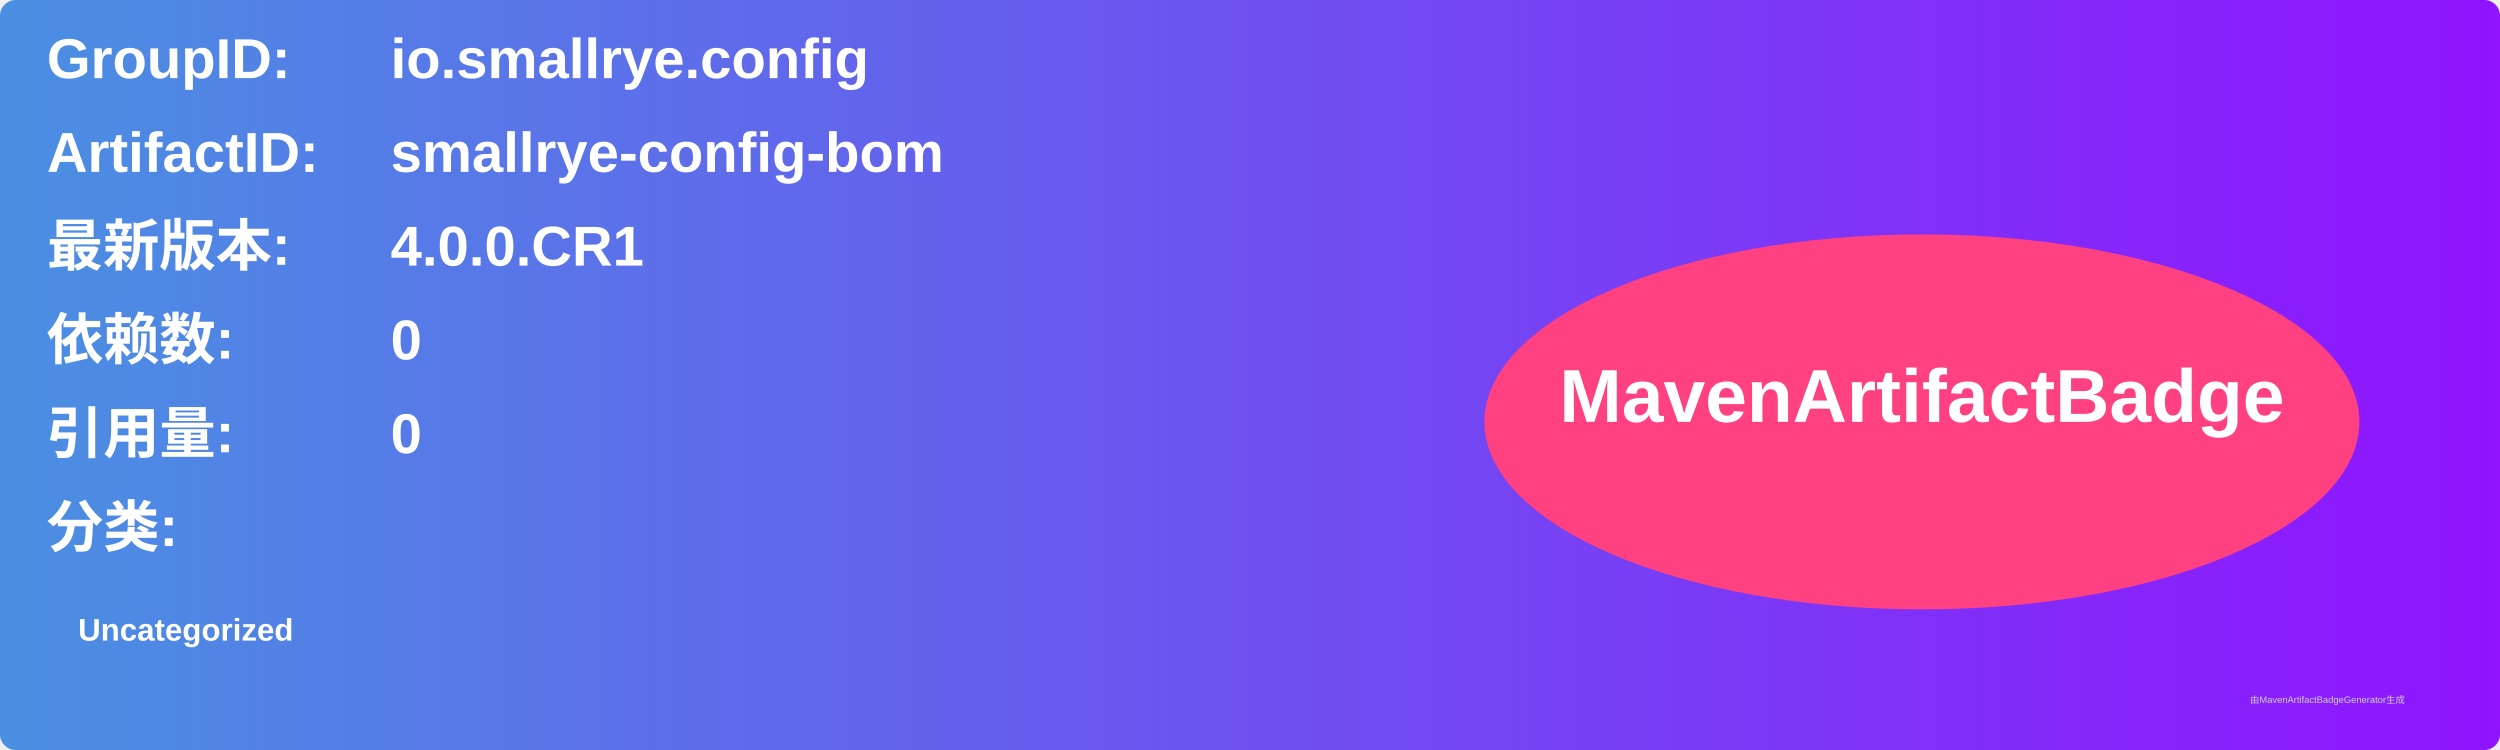
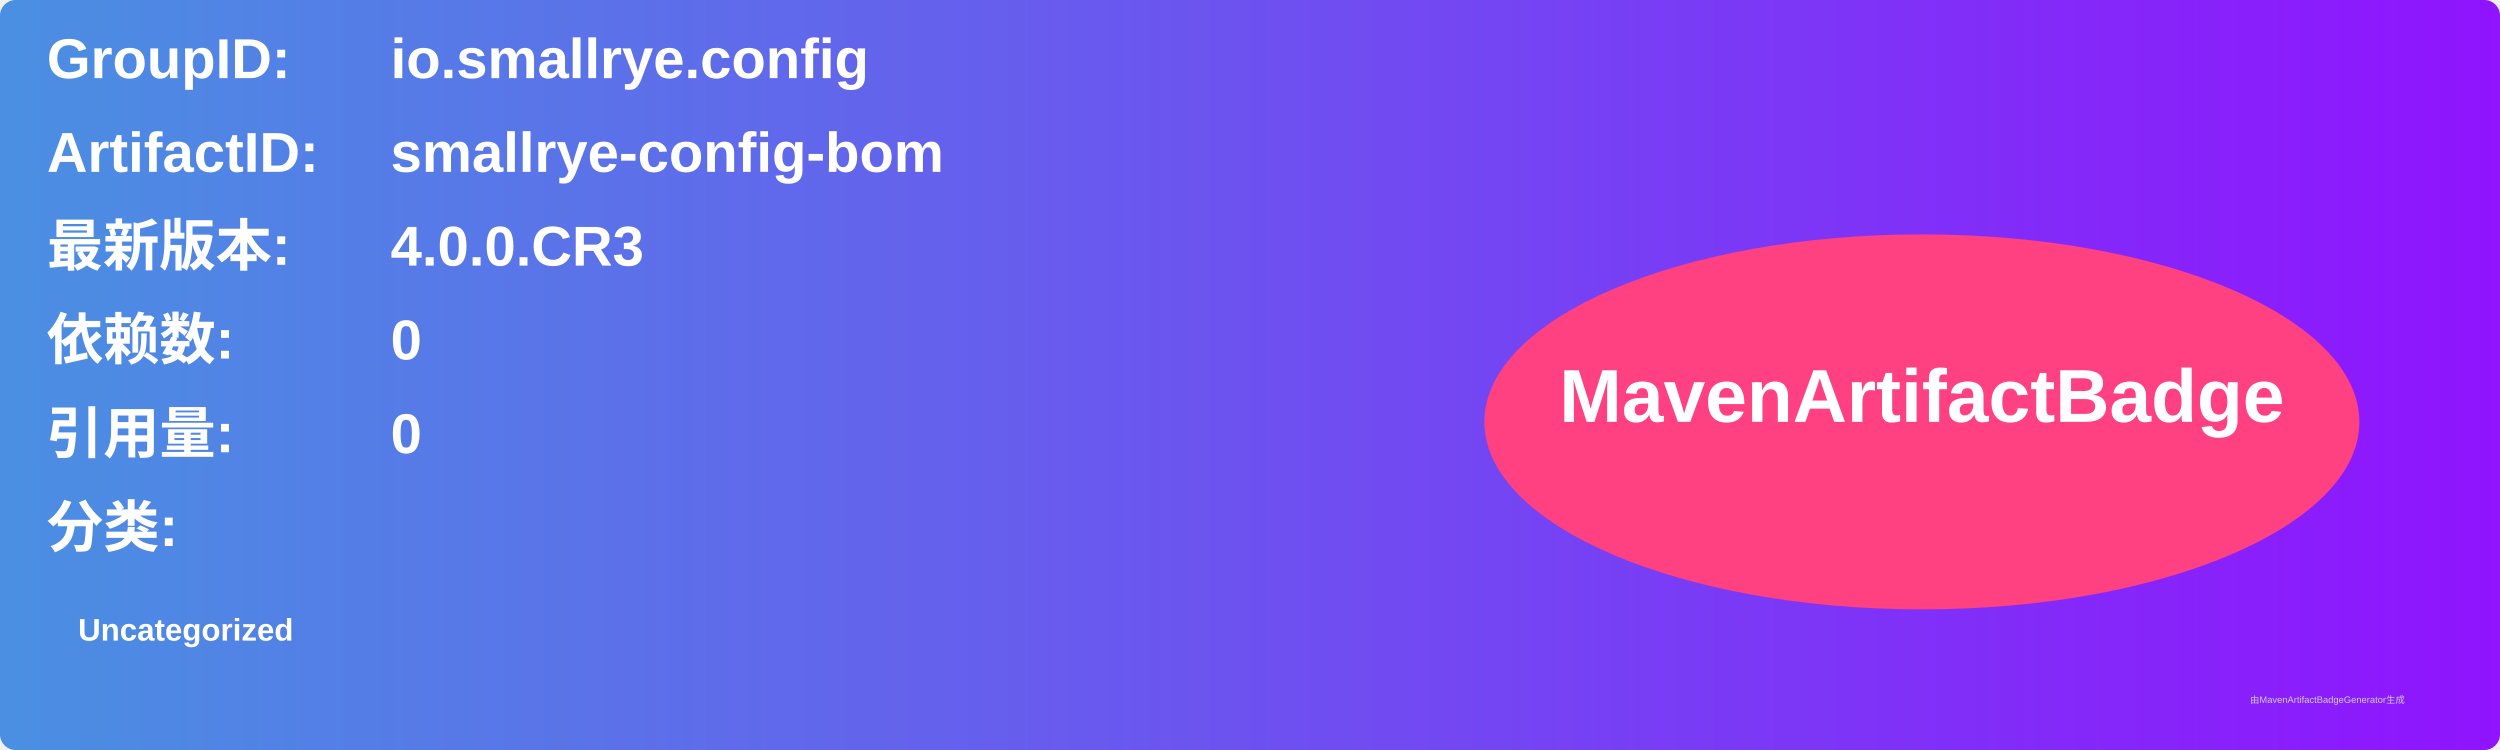
<svg xmlns="http://www.w3.org/2000/svg" width="800" height="240" viewBox="0 0 800 240">
  <linearGradient id="grad" x1="0%" y1="0%" x2="100%" y2="0%">
    <stop offset="0%" stop-color="#4a90e2" />
    <stop offset="100%" stop-color="#9013fe" />
  </linearGradient>
  <rect width="100%" height="100%" rx="5" ry="5" fill="url(#grad)" />
  <g transform="translate(15, 15)">
    <text x="0" y="10" font-family="Arial" font-size="18" fill="white" font-weight="bold" width="260">GroupID:</text>
    <text x="110" y="10" font-family="Arial" font-size="18" fill="white" font-weight="bold" width="460">io.smallrye.config</text>
    <text x="0" y="40" font-family="Arial" font-size="18" fill="white" font-weight="bold" width="260">ArtifactID:</text>
    <text x="110" y="40" font-family="Arial" font-size="18" fill="white" font-weight="bold" width="460">smallrye-config-bom</text>
    <text x="0" y="70" font-family="Arial" font-size="18" fill="white" font-weight="bold">最新版本:</text>
    <text x="110" y="70" font-family="Arial" font-size="18" fill="white" font-weight="bold">
-       <tspan font-weight="bold">4.0.0.CR1</tspan>
+       <tspan font-weight="bold">4.0.0.CR3</tspan>
    </text>
    <text x="0" y="100" font-family="Arial" font-size="18" fill="white" font-weight="bold">依赖数: </text>
    <text x="110" y="100" font-family="Arial" font-size="18" fill="white">
      <tspan font-weight="bold">0</tspan>
    </text>
    <text x="0" y="130" font-family="Arial" font-size="18" fill="white" font-weight="bold">引用量: </text>
    <text x="110" y="130" font-family="Arial" font-size="18" fill="white">
      <tspan font-weight="bold">0</tspan>
    </text>
    <text x="0" y="160" font-family="Arial" font-size="18" fill="white" font-weight="bold">分类:</text>
    <text x="10" y="190" font-family="Arial" font-size="10" fill="white">
      <tspan font-weight="bold">Uncategorized</tspan>
    </text>
    <ellipse cx="600" cy="120" rx="140" ry="60" fill="#ff4081" />
    <text x="600" y="120" text-anchor="middle" font-family="Arial" font-size="24" fill="white" font-weight="bold">MavenArtifactBadge</text>
  </g>
  <text x="720" y="225" font-family="Arial" font-size="3" fill="#d0d0d0">由MavenArtifactBadgeGenerator生成</text>
</svg>
